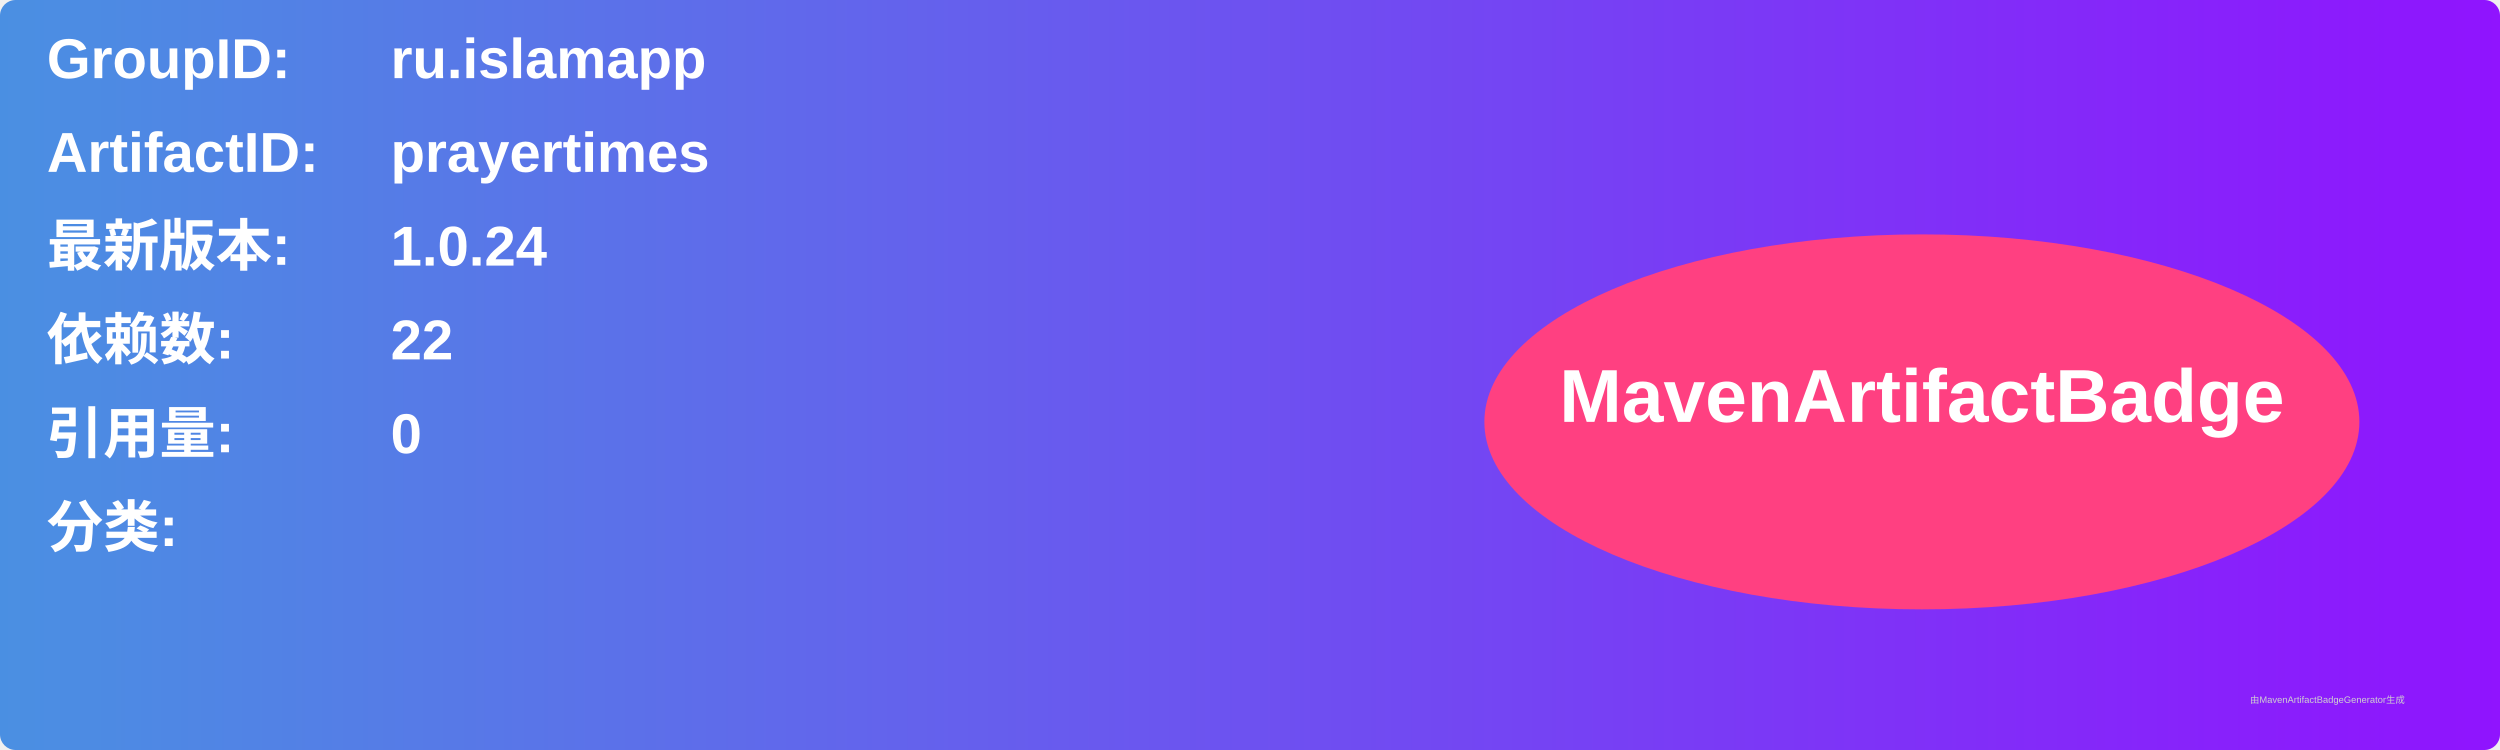
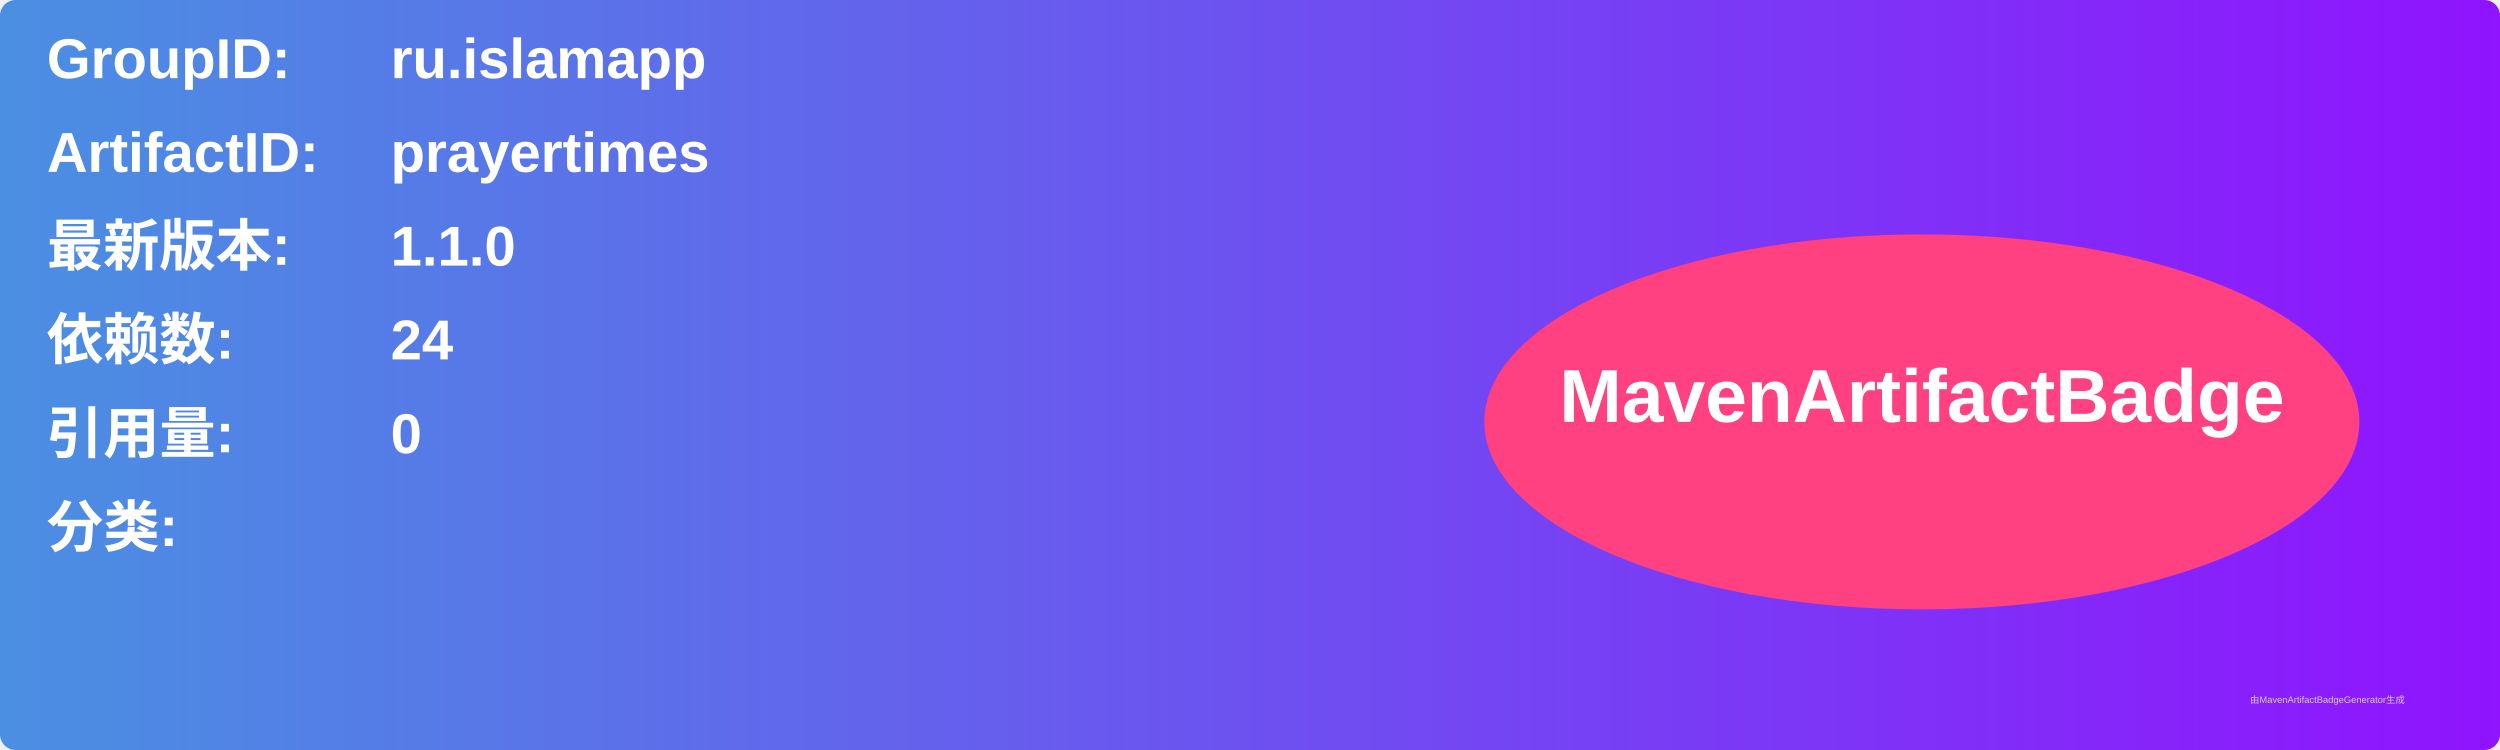
<svg xmlns="http://www.w3.org/2000/svg" width="800" height="240" viewBox="0 0 800 240">
  <linearGradient id="grad" x1="0%" y1="0%" x2="100%" y2="0%">
    <stop offset="0%" stop-color="#4a90e2" />
    <stop offset="100%" stop-color="#9013fe" />
  </linearGradient>
  <rect width="100%" height="100%" rx="5" ry="5" fill="url(#grad)" />
  <g transform="translate(15, 15)">
    <text x="0" y="10" font-family="Arial" font-size="18" fill="white" font-weight="bold" width="260">GroupID:</text>
    <text x="110" y="10" font-family="Arial" font-size="18" fill="white" font-weight="bold" width="460">ru.islamapp</text>
    <text x="0" y="40" font-family="Arial" font-size="18" fill="white" font-weight="bold" width="260">ArtifactID:</text>
    <text x="110" y="40" font-family="Arial" font-size="18" fill="white" font-weight="bold" width="460">prayertimes</text>
    <text x="0" y="70" font-family="Arial" font-size="18" fill="white" font-weight="bold">最新版本:</text>
    <text x="110" y="70" font-family="Arial" font-size="18" fill="white" font-weight="bold">
-       <tspan font-weight="bold">1.0.24</tspan>
+       <tspan font-weight="bold">1.1.0</tspan>
    </text>
    <text x="0" y="100" font-family="Arial" font-size="18" fill="white" font-weight="bold">依赖数: </text>
    <text x="110" y="100" font-family="Arial" font-size="18" fill="white">
-       <tspan font-weight="bold">22</tspan>
+       <tspan font-weight="bold">24</tspan>
    </text>
    <text x="0" y="130" font-family="Arial" font-size="18" fill="white" font-weight="bold">引用量: </text>
    <text x="110" y="130" font-family="Arial" font-size="18" fill="white">
      <tspan font-weight="bold">0</tspan>
    </text>
    <text x="0" y="160" font-family="Arial" font-size="18" fill="white" font-weight="bold">分类:</text>
    <text x="10" y="190" font-family="Arial" font-size="10" fill="white">
      <tspan font-weight="bold" />
    </text>
    <ellipse cx="600" cy="120" rx="140" ry="60" fill="#ff4081" />
    <text x="600" y="120" text-anchor="middle" font-family="Arial" font-size="24" fill="white" font-weight="bold">MavenArtifactBadge</text>
  </g>
  <text x="720" y="225" font-family="Arial" font-size="3" fill="#d0d0d0">由MavenArtifactBadgeGenerator生成</text>
</svg>
